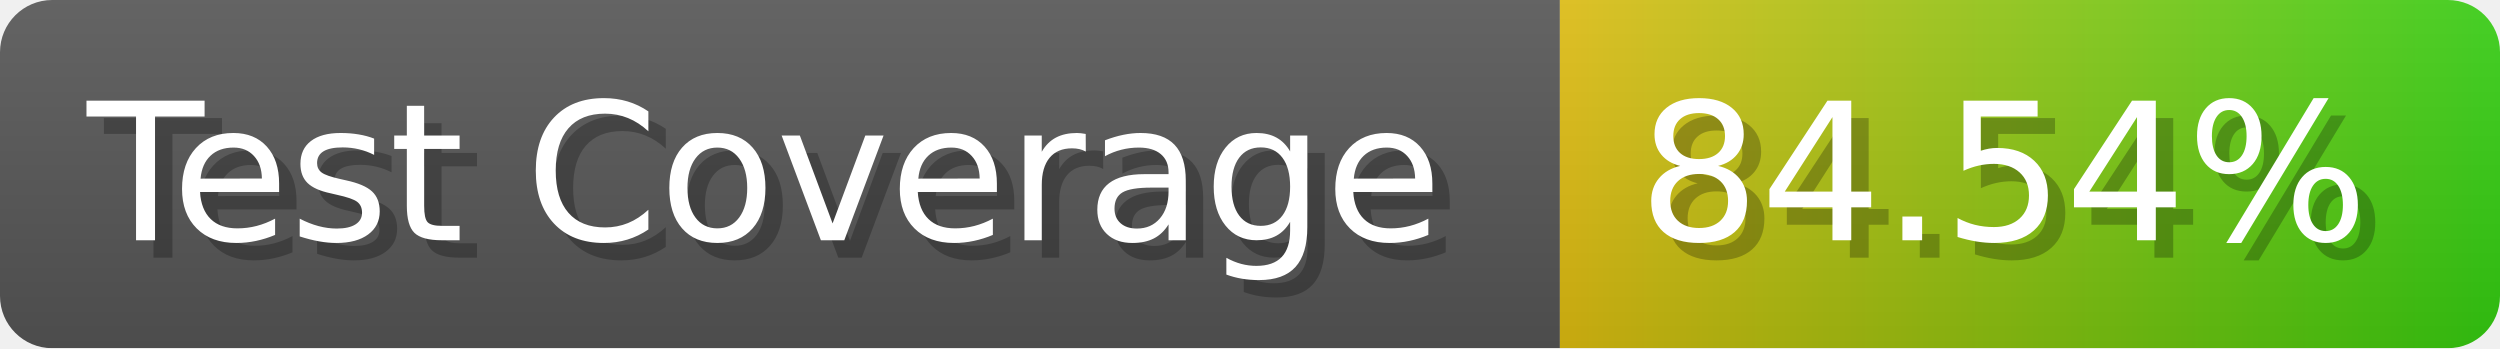
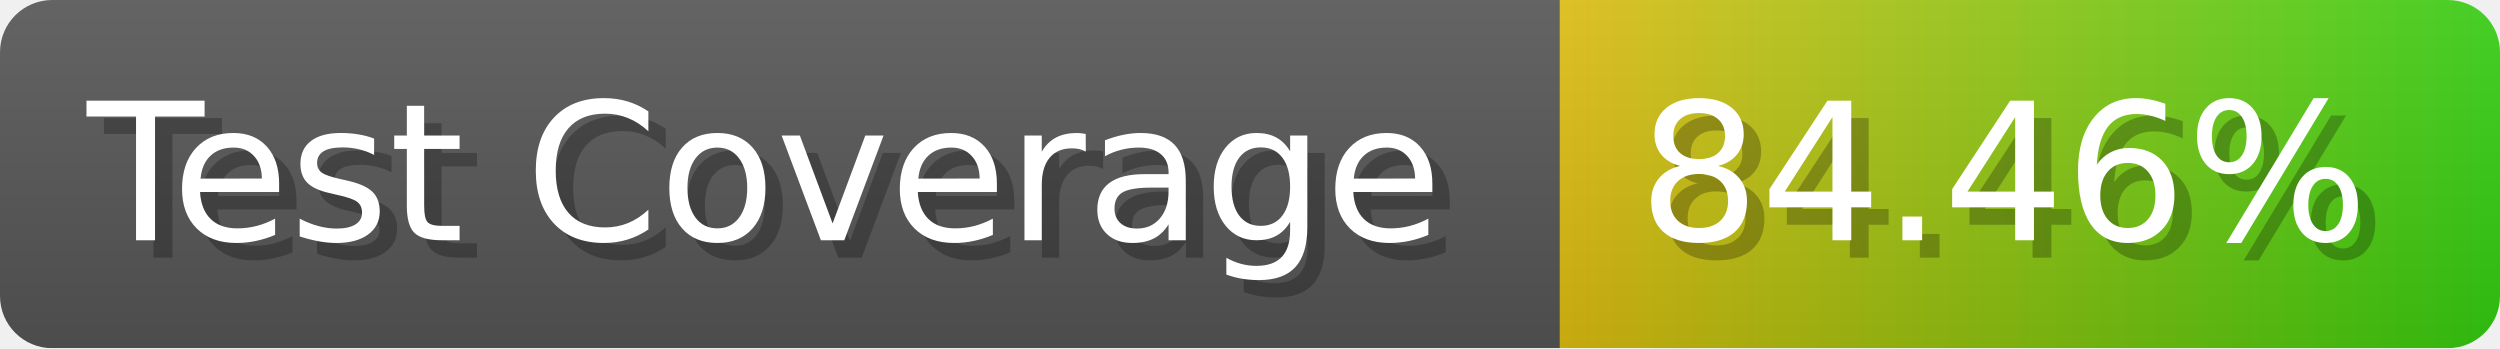
- <svg xmlns="http://www.w3.org/2000/svg" width="143.6" height="20" viewBox="0 0 1436 200" role="img" aria-label="Test Coverage: 84.54%">
+ <svg xmlns="http://www.w3.org/2000/svg" width="143.6" height="20" viewBox="0 0 1436 200" role="img" aria-label="Test Coverage: 84.46%">
  <linearGradient id="a" x2="0" y2="100%">
    <stop offset="0" stop-opacity=".1" stop-color="#EEE" />
    <stop offset="1" stop-opacity=".1" />
  </linearGradient>
  <mask id="m">
    <rect width="1436" height="200" rx="30" fill="#FFF" />
  </mask>
  <g mask="url(#m)">
    <rect width="896" height="200" fill="#555" />
    <rect width="540" height="200" fill="url(#x)" x="896" />
    <rect width="1436" height="200" fill="url(#a)" />
  </g>
  <g aria-hidden="true" fill="#fff" text-anchor="start" font-family="Verdana,DejaVu Sans,sans-serif" font-size="110">
    <text x="60" y="148" textLength="796" fill="#000" opacity="0.25">Test Coverage</text>
    <text x="50" y="138" textLength="796">Test Coverage</text>
-     <text x="951" y="148" textLength="440" fill="#000" opacity="0.25">84.54%</text>
-     <text x="941" y="138" textLength="440">84.54%</text>
+     <text x="951" y="148" textLength="440" fill="#000" opacity="0.25">84.46%</text>
+     <text x="941" y="138" textLength="440">84.46%</text>
  </g>
  <linearGradient id="x" x1="0%" y1="0%" x2="100%" y2="0%">
    <stop offset="0%" style="stop-color:#DB1" />
    <stop offset="100%" style="stop-color:#3C1" />
  </linearGradient>
</svg>
